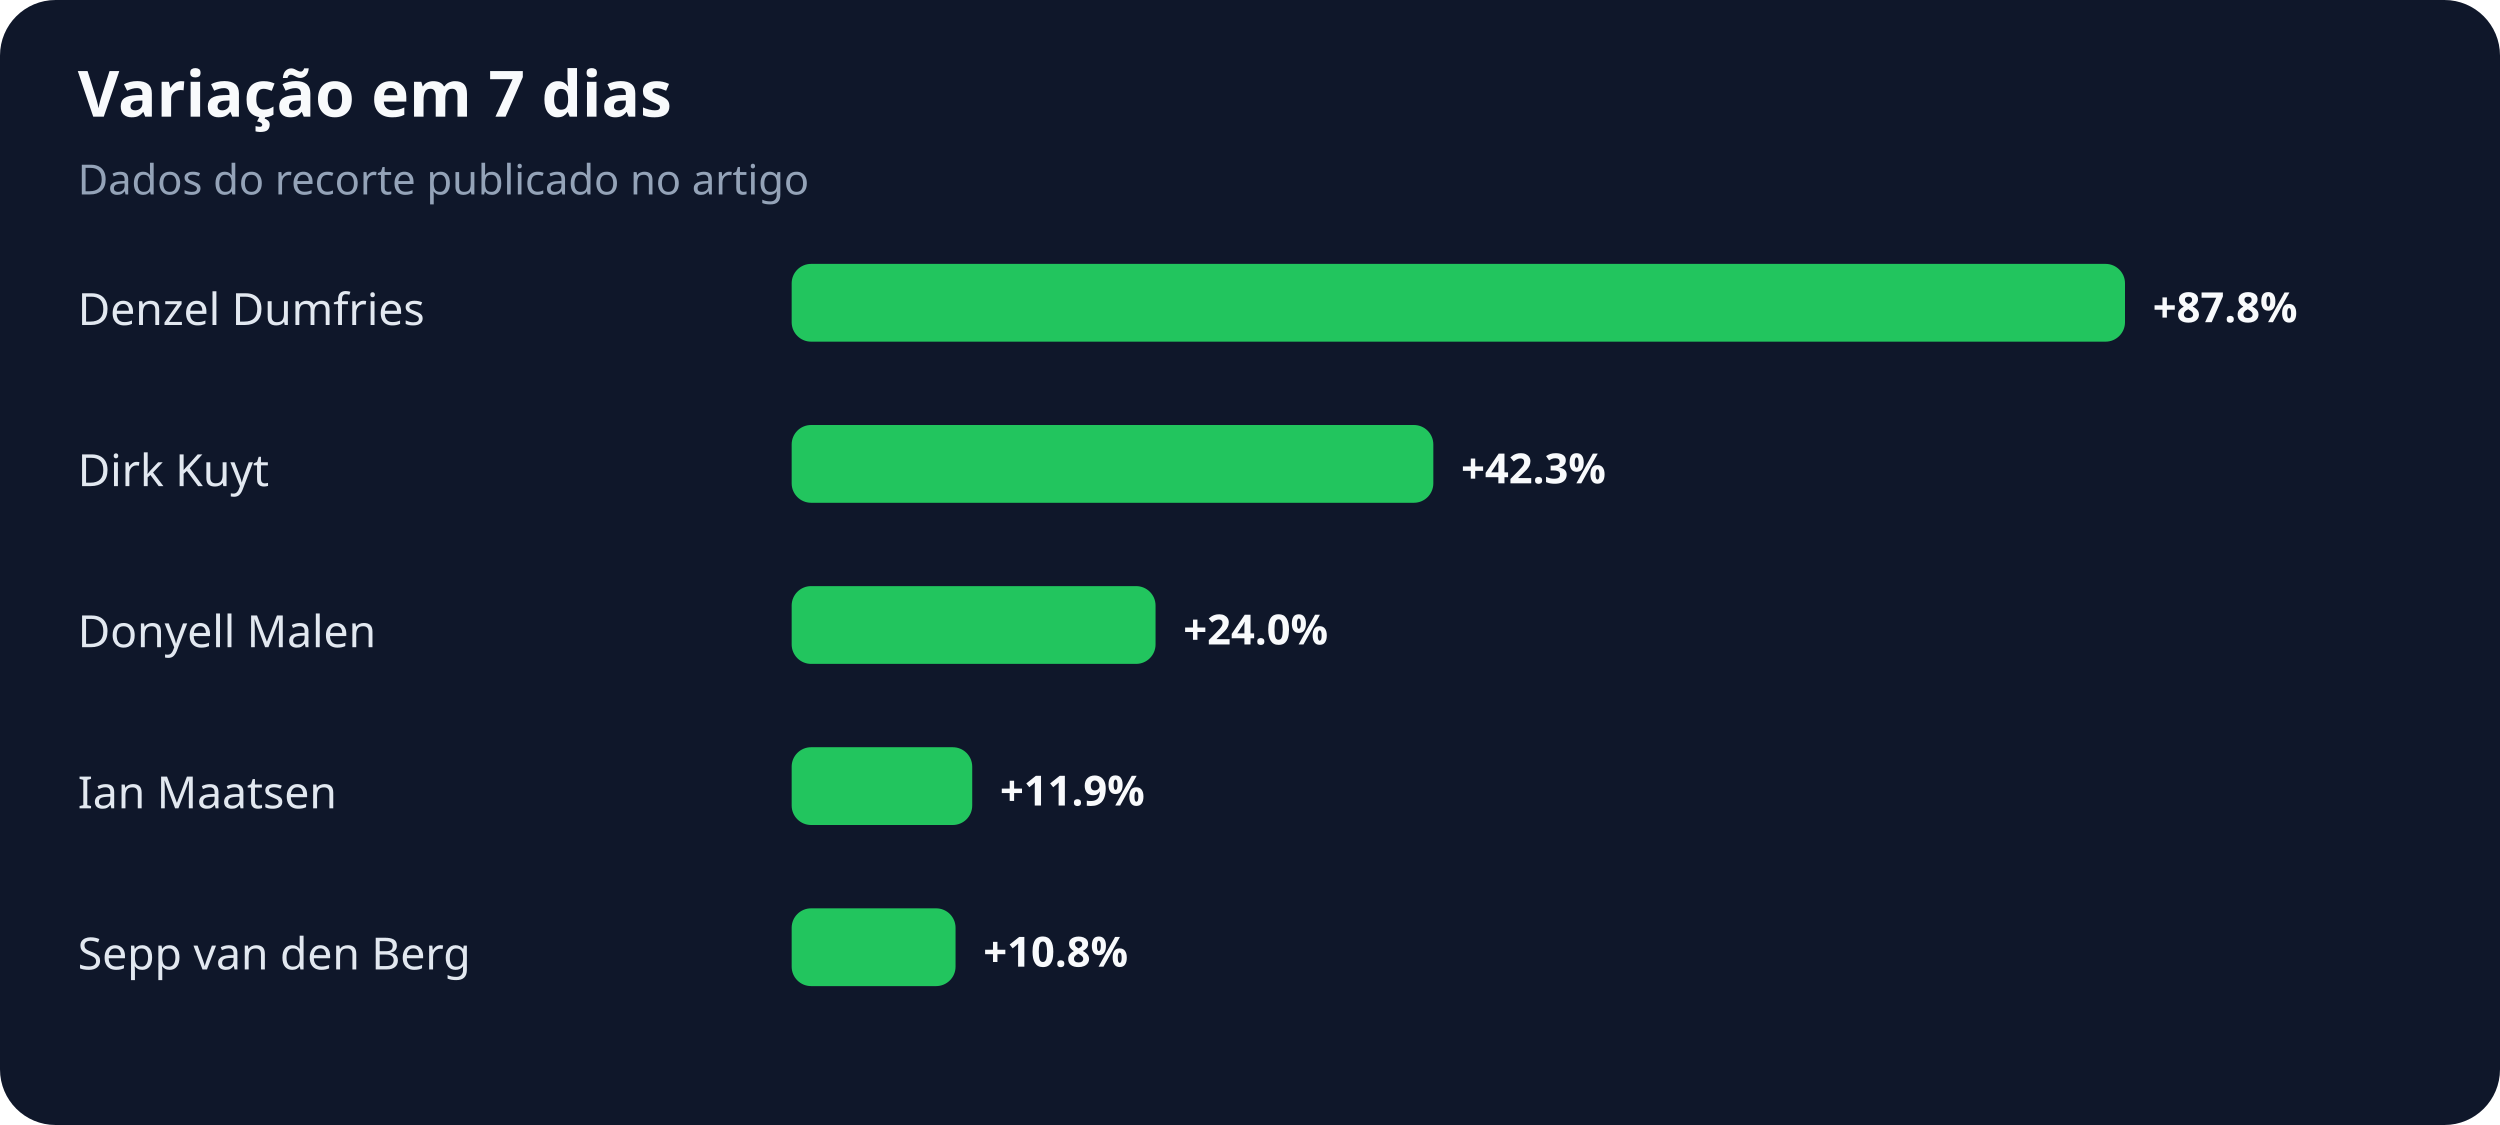
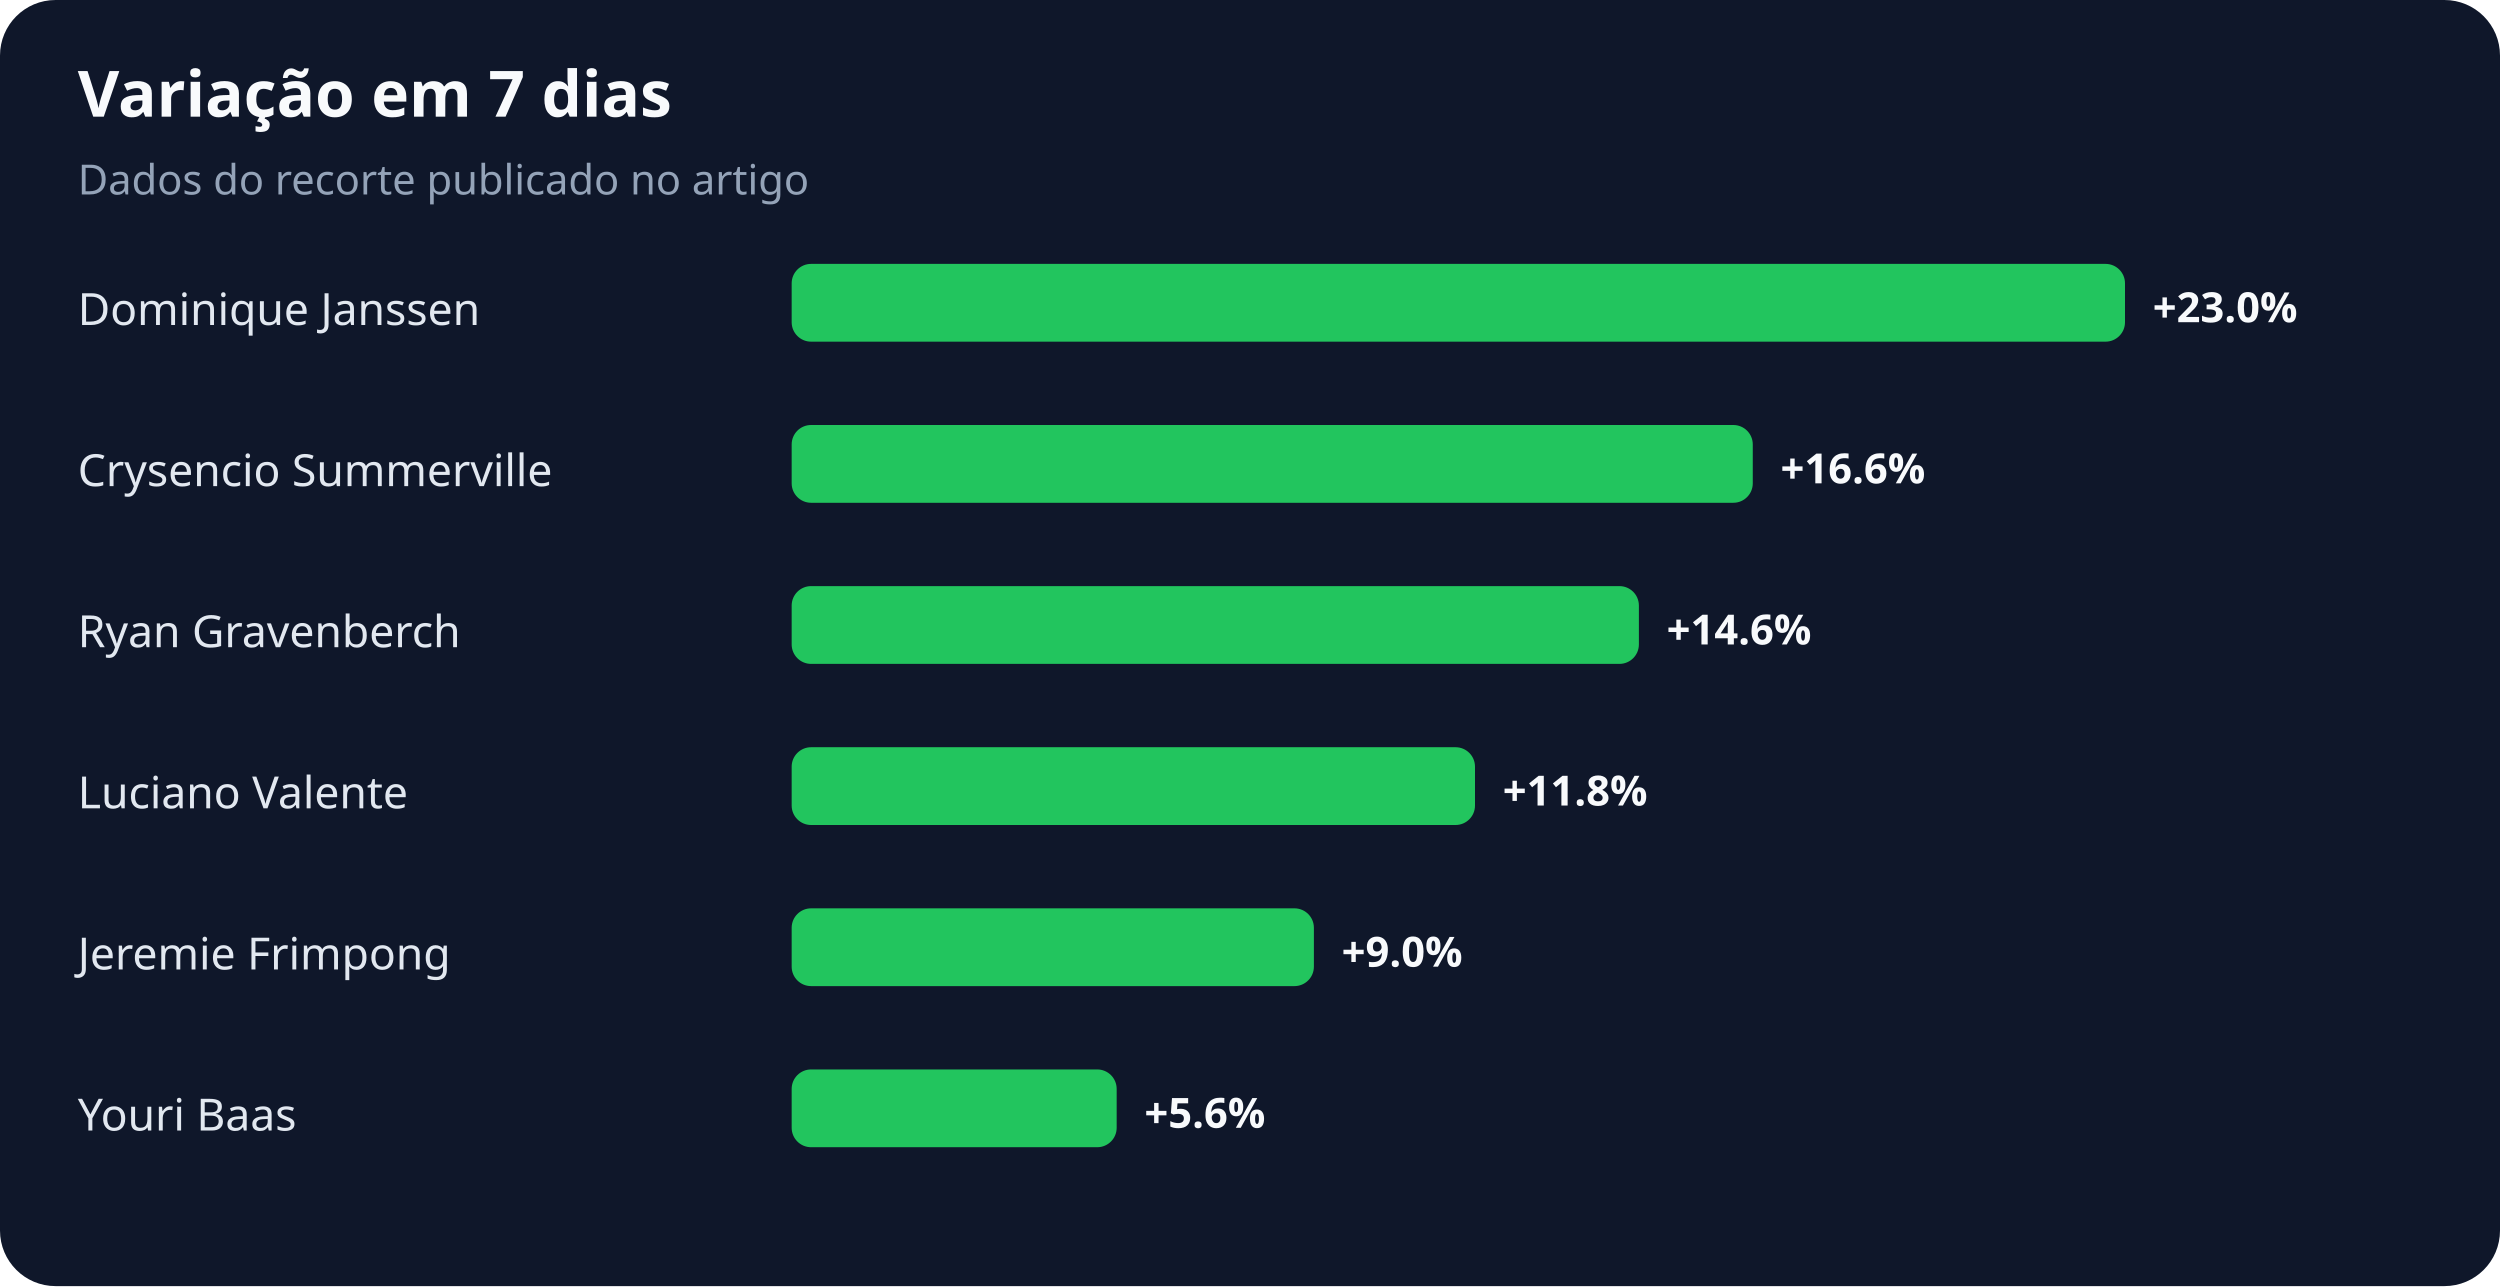
- <svg xmlns="http://www.w3.org/2000/svg" width="900" height="405" viewBox="0 0 900 405" role="img" aria-labelledby="title desc">
+ <svg xmlns="http://www.w3.org/2000/svg" width="900" height="463" viewBox="0 0 900 463" role="img" aria-labelledby="title desc">
  <rect width="100%" height="100%" rx="20" fill="#0f172a" />
  <text x="28" y="42" fill="#f8fafc" font-family="system-ui,sans-serif" font-size="23" font-weight="700">Variação em 7 dias</text>
  <text x="28" y="70" fill="#94a3b8" font-family="system-ui,sans-serif" font-size="15">Dados do recorte publicado no artigo</text>
-   <text x="28" y="117" fill="#e2e8f0" font-family="system-ui,sans-serif" font-size="16">Denzel Dumfries</text>
+   <text x="28" y="117" fill="#e2e8f0" font-family="system-ui,sans-serif" font-size="16">Dominique Janssen</text>
  <rect x="285" y="95" width="480" height="28" rx="7" fill="#22c55e" />
-   <text x="775" y="116" fill="#f8fafc" font-family="system-ui,sans-serif" font-size="15" font-weight="700">+87.8%</text>
-   <text x="28" y="175" fill="#e2e8f0" font-family="system-ui,sans-serif" font-size="16">Dirk Kuyt</text>
-   <rect x="285" y="153" width="231" height="28" rx="7" fill="#22c55e" />
-   <text x="526" y="174" fill="#f8fafc" font-family="system-ui,sans-serif" font-size="15" font-weight="700">+42.3%</text>
-   <text x="28" y="233" fill="#e2e8f0" font-family="system-ui,sans-serif" font-size="16">Donyell Malen</text>
-   <rect x="285" y="211" width="131" height="28" rx="7" fill="#22c55e" />
-   <text x="426" y="232" fill="#f8fafc" font-family="system-ui,sans-serif" font-size="15" font-weight="700">+24.0%</text>
-   <text x="28" y="291" fill="#e2e8f0" font-family="system-ui,sans-serif" font-size="16">Ian Maatsen</text>
-   <rect x="285" y="269" width="65" height="28" rx="7" fill="#22c55e" />
-   <text x="360" y="290" fill="#f8fafc" font-family="system-ui,sans-serif" font-size="15" font-weight="700">+11.9%</text>
-   <text x="28" y="349" fill="#e2e8f0" font-family="system-ui,sans-serif" font-size="16">Sepp van den Berg</text>
-   <rect x="285" y="327" width="59" height="28" rx="7" fill="#22c55e" />
-   <text x="354" y="348" fill="#f8fafc" font-family="system-ui,sans-serif" font-size="15" font-weight="700">+10.8%</text>
+   <text x="775" y="116" fill="#f8fafc" font-family="system-ui,sans-serif" font-size="15" font-weight="700">+23.0%</text>
+   <text x="28" y="175" fill="#e2e8f0" font-family="system-ui,sans-serif" font-size="16">Crysencio Summerville</text>
+   <rect x="285" y="153" width="346" height="28" rx="7" fill="#22c55e" />
+   <text x="641" y="174" fill="#f8fafc" font-family="system-ui,sans-serif" font-size="15" font-weight="700">+16.6%</text>
+   <text x="28" y="233" fill="#e2e8f0" font-family="system-ui,sans-serif" font-size="16">Ryan Gravenberch</text>
+   <rect x="285" y="211" width="305" height="28" rx="7" fill="#22c55e" />
+   <text x="600" y="232" fill="#f8fafc" font-family="system-ui,sans-serif" font-size="15" font-weight="700">+14.6%</text>
+   <text x="28" y="291" fill="#e2e8f0" font-family="system-ui,sans-serif" font-size="16">Luciano Valente</text>
+   <rect x="285" y="269" width="246" height="28" rx="7" fill="#22c55e" />
+   <text x="541" y="290" fill="#f8fafc" font-family="system-ui,sans-serif" font-size="15" font-weight="700">+11.8%</text>
+   <text x="28" y="349" fill="#e2e8f0" font-family="system-ui,sans-serif" font-size="16">Jeremie Frimpong</text>
+   <rect x="285" y="327" width="188" height="28" rx="7" fill="#22c55e" />
+   <text x="483" y="348" fill="#f8fafc" font-family="system-ui,sans-serif" font-size="15" font-weight="700">+9.0%</text>
+   <text x="28" y="407" fill="#e2e8f0" font-family="system-ui,sans-serif" font-size="16">Youri Baas</text>
+   <rect x="285" y="385" width="117" height="28" rx="7" fill="#22c55e" />
+   <text x="412" y="406" fill="#f8fafc" font-family="system-ui,sans-serif" font-size="15" font-weight="700">+5.6%</text>
</svg>
